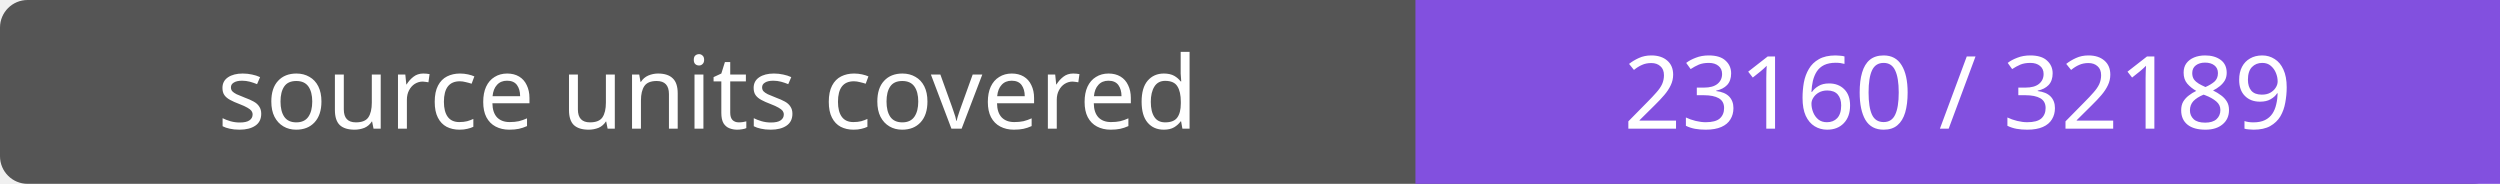
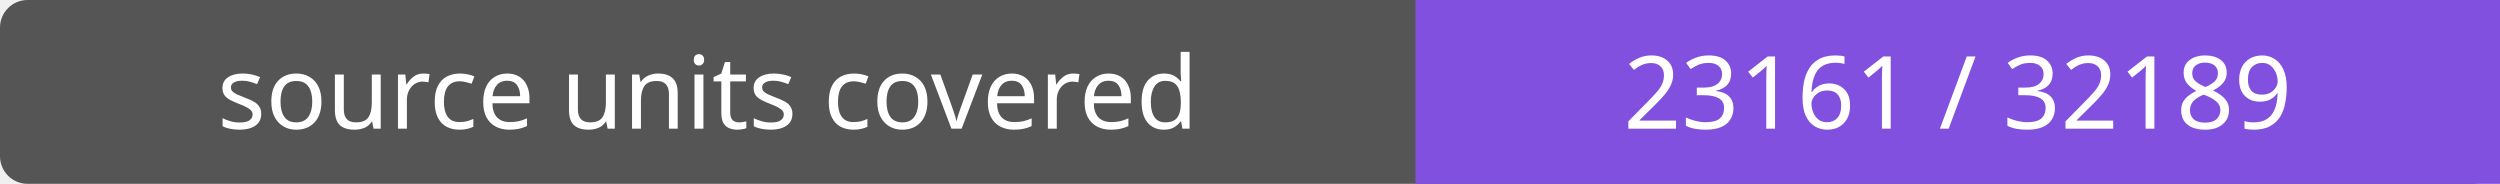
- <svg xmlns="http://www.w3.org/2000/svg" width="272" height="20" role="img" aria-label="source units covered: 23160 / 32189">
+ <svg xmlns="http://www.w3.org/2000/svg" width="272" height="20" role="img" aria-label="source units covered: 23161 / 32189">
  <rect width="272" height="20" rx="3" fill="#555" />
  <path fill="#8250df" d="M154 0h118v20H154z" />
  <g fill="#fff" text-anchor="middle" font-family="Verdana,sans-serif" font-size="11">
    <text x="77.0" y="14">source units covered</text>
-     <text x="213.0" y="14">23160 / 32189</text>
+     <text x="213.0" y="14">23161 / 32189</text>
  </g>
</svg>
